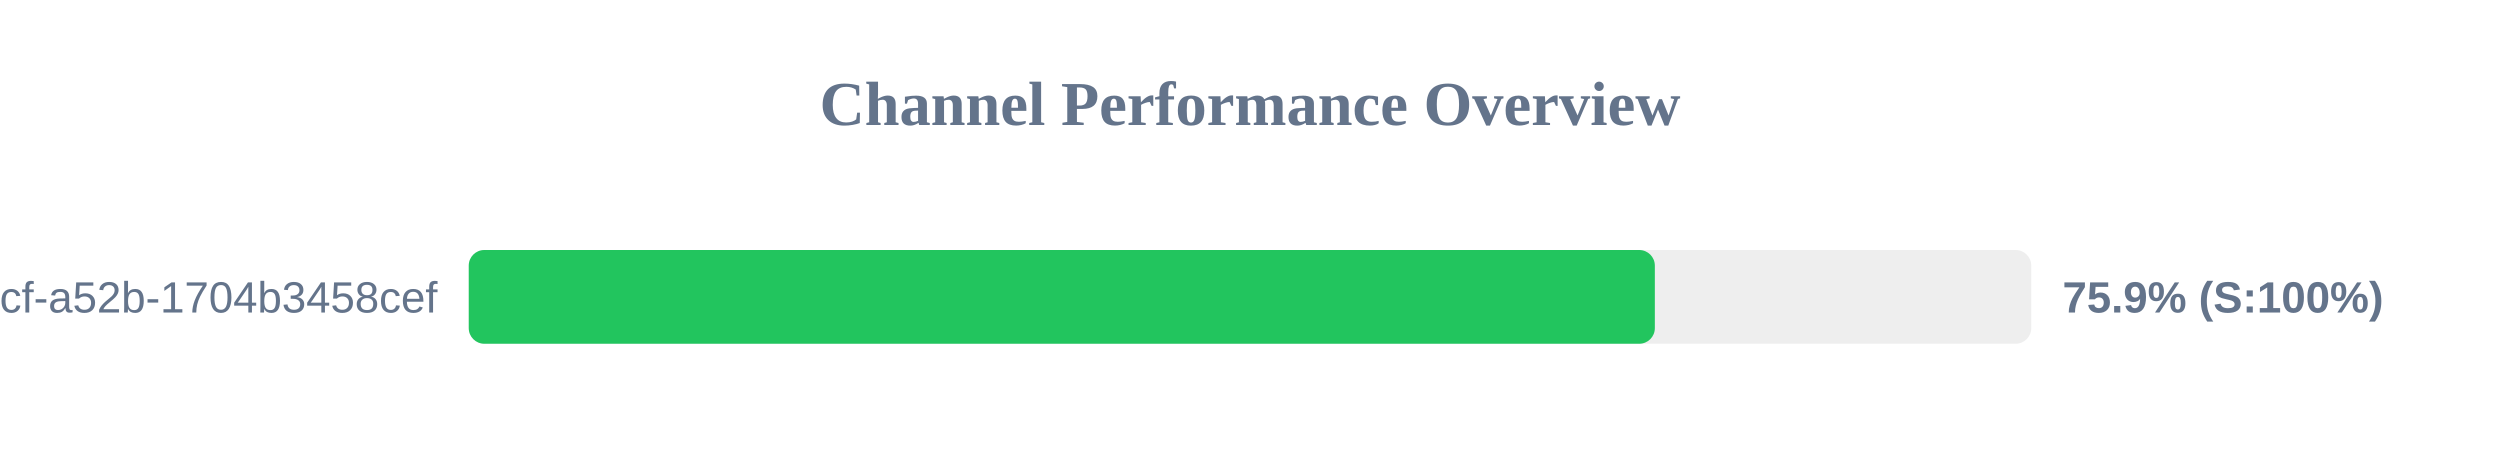
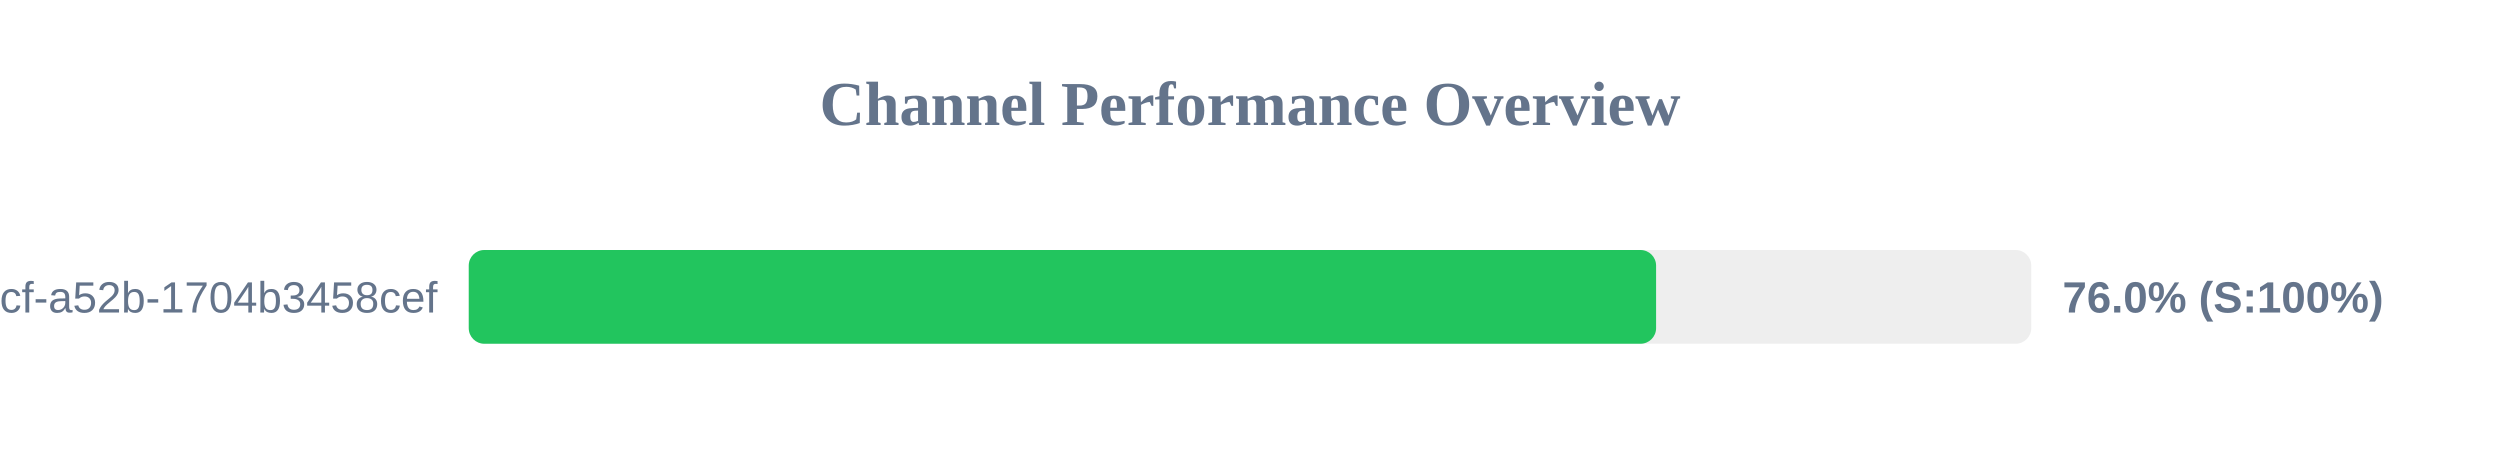
<svg xmlns="http://www.w3.org/2000/svg" width="800" height="150" version="1.1">
  <style>
        .row { font: 14px Arial; fill: #64748b; }
        .score { font: bold 14px Arial; fill: #64748b; }
    </style>
  <text x="400" y="40" text-anchor="middle" font-size="20px" font-weight="bold" fill="#64748b">Channel Performance Overview</text>
  <rect x="150" y="80" width="500" height="30" fill="#eee" rx="5" />
-   <rect x="150" y="80" width="379.55" height="30" fill="#22c55e" rx="5" />
+   <rect x="150" y="80" width="379.95" height="30" fill="#22c55e" rx="5" />
  <text x="140" y="100" text-anchor="end" class="row">?uuid=0cb527d9-6117-4bcf-a52b-1704b3458cef</text>
-   <text x="660" y="100" text-anchor="start" class="score">75.9% (S:100%)</text>
+   <text x="660" y="100" text-anchor="start" class="score">76.0% (S:100%)</text>
</svg>
